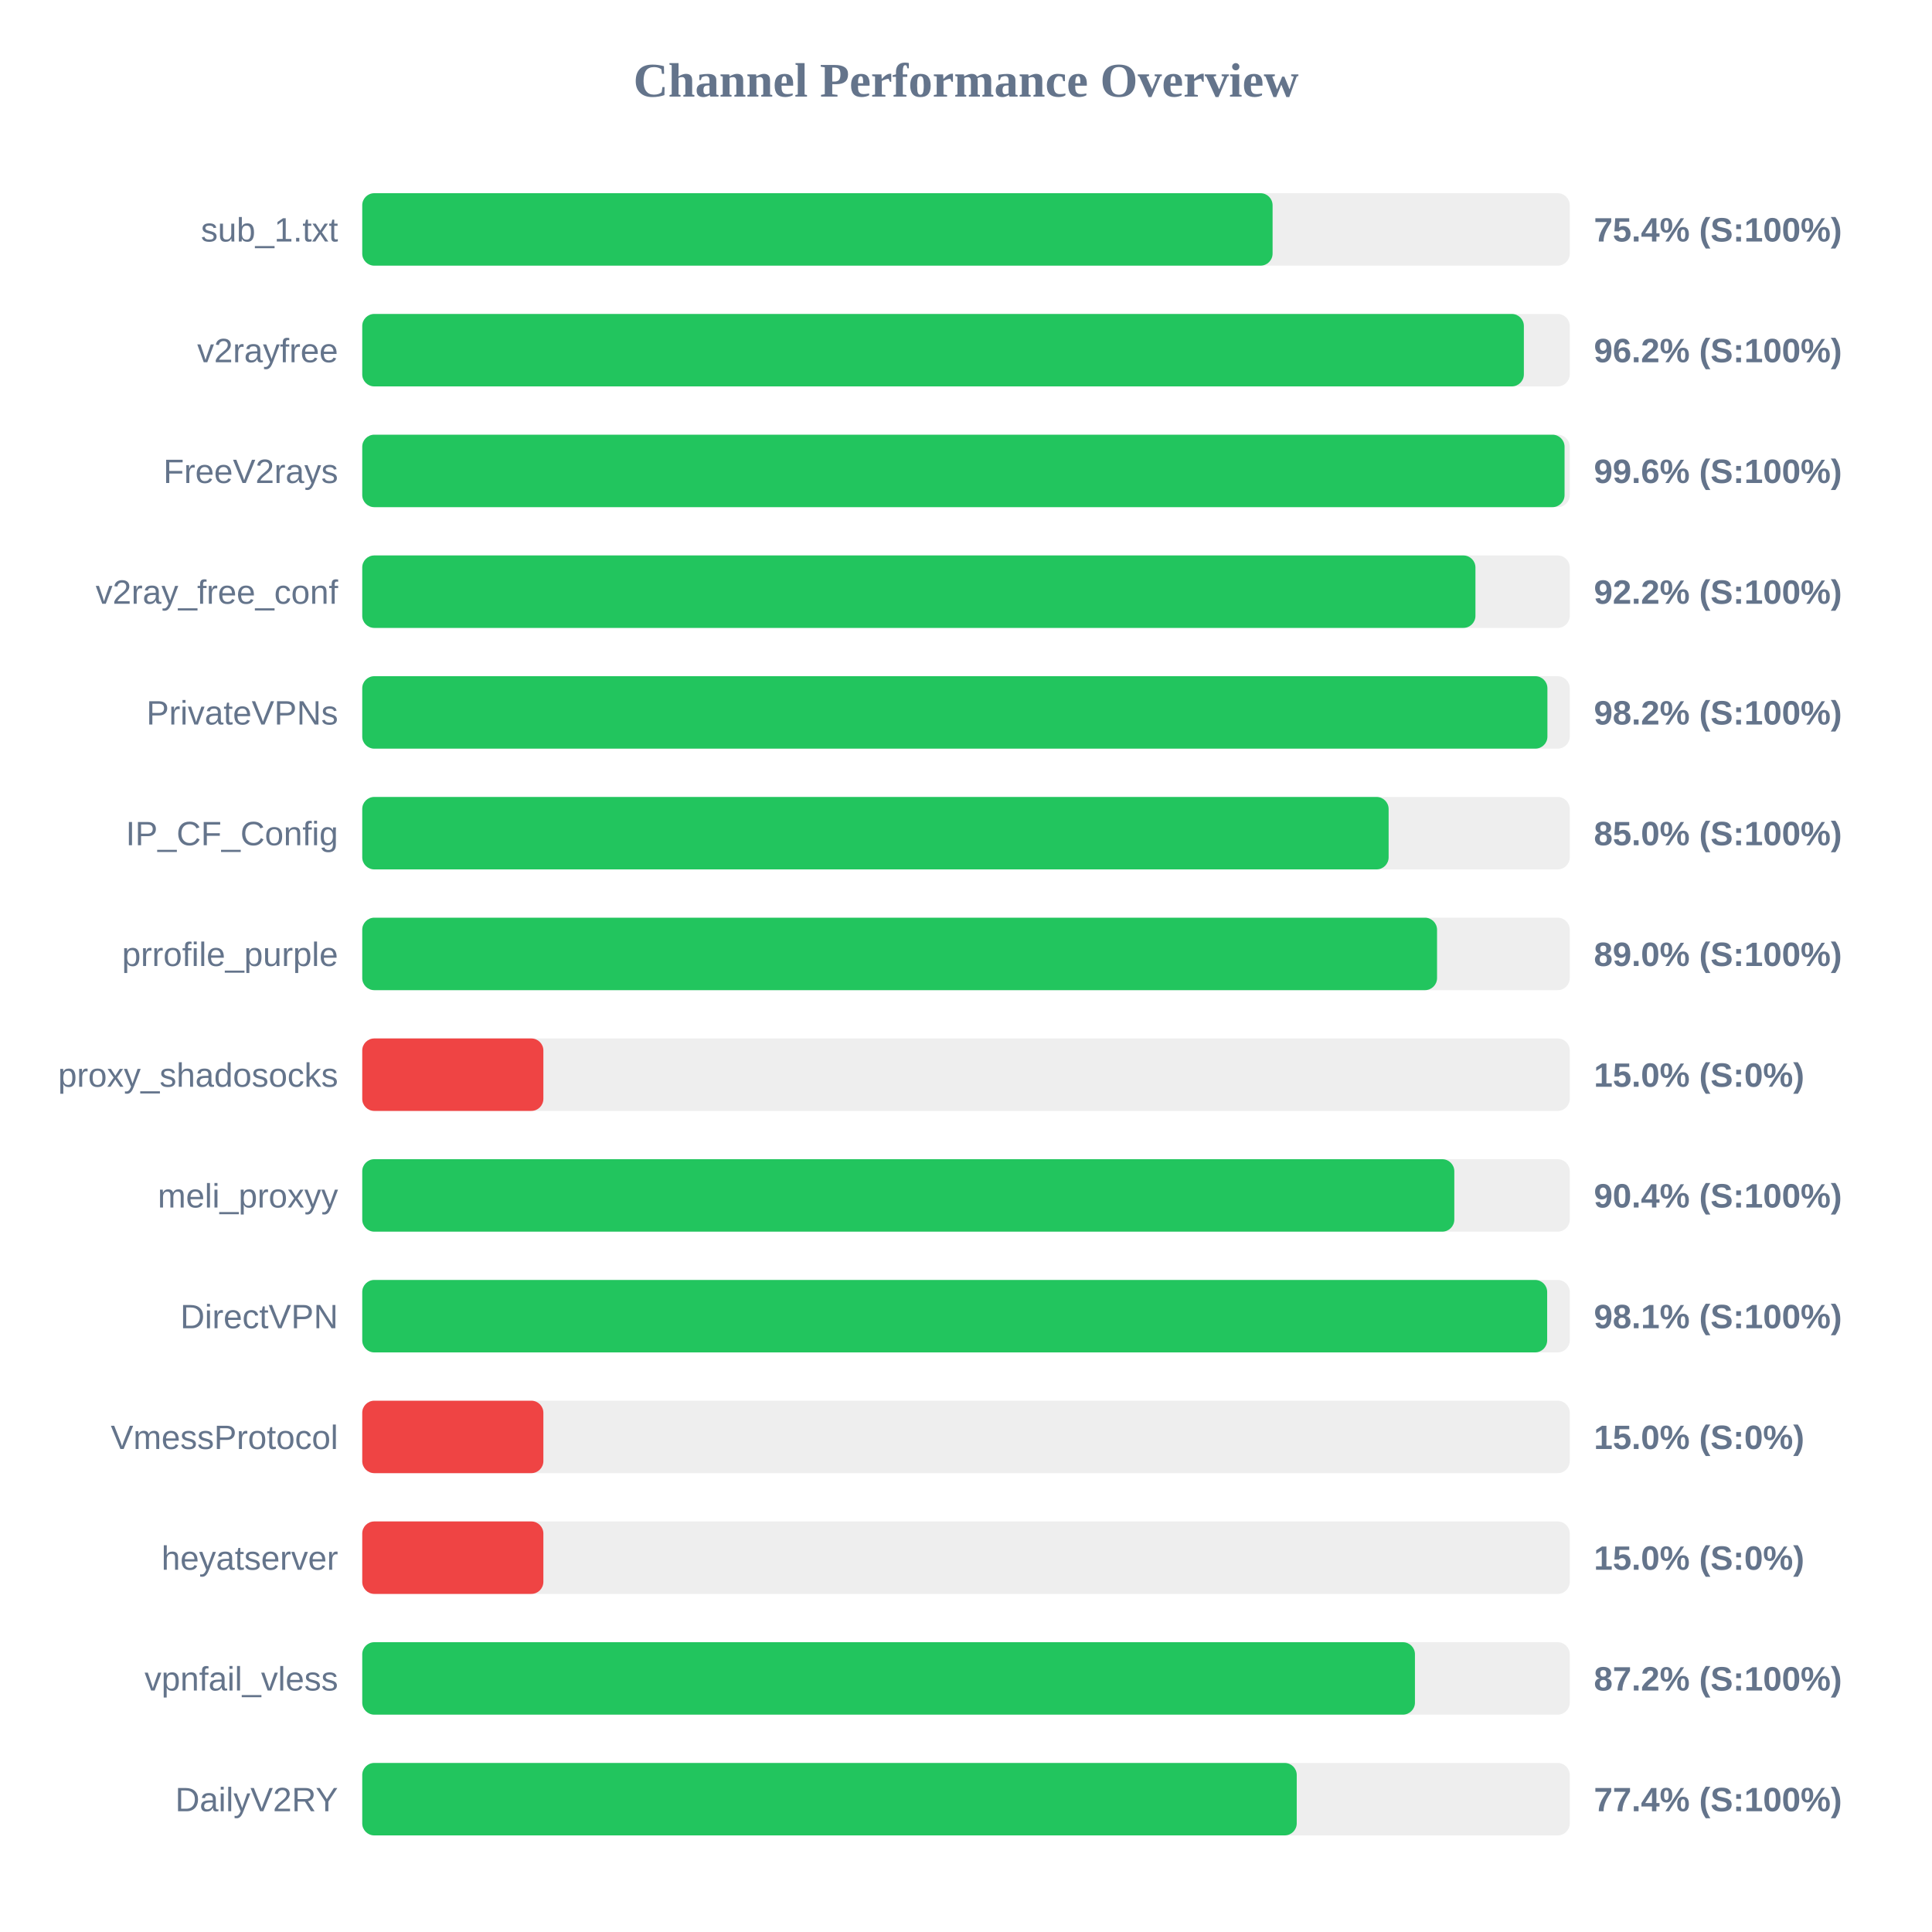
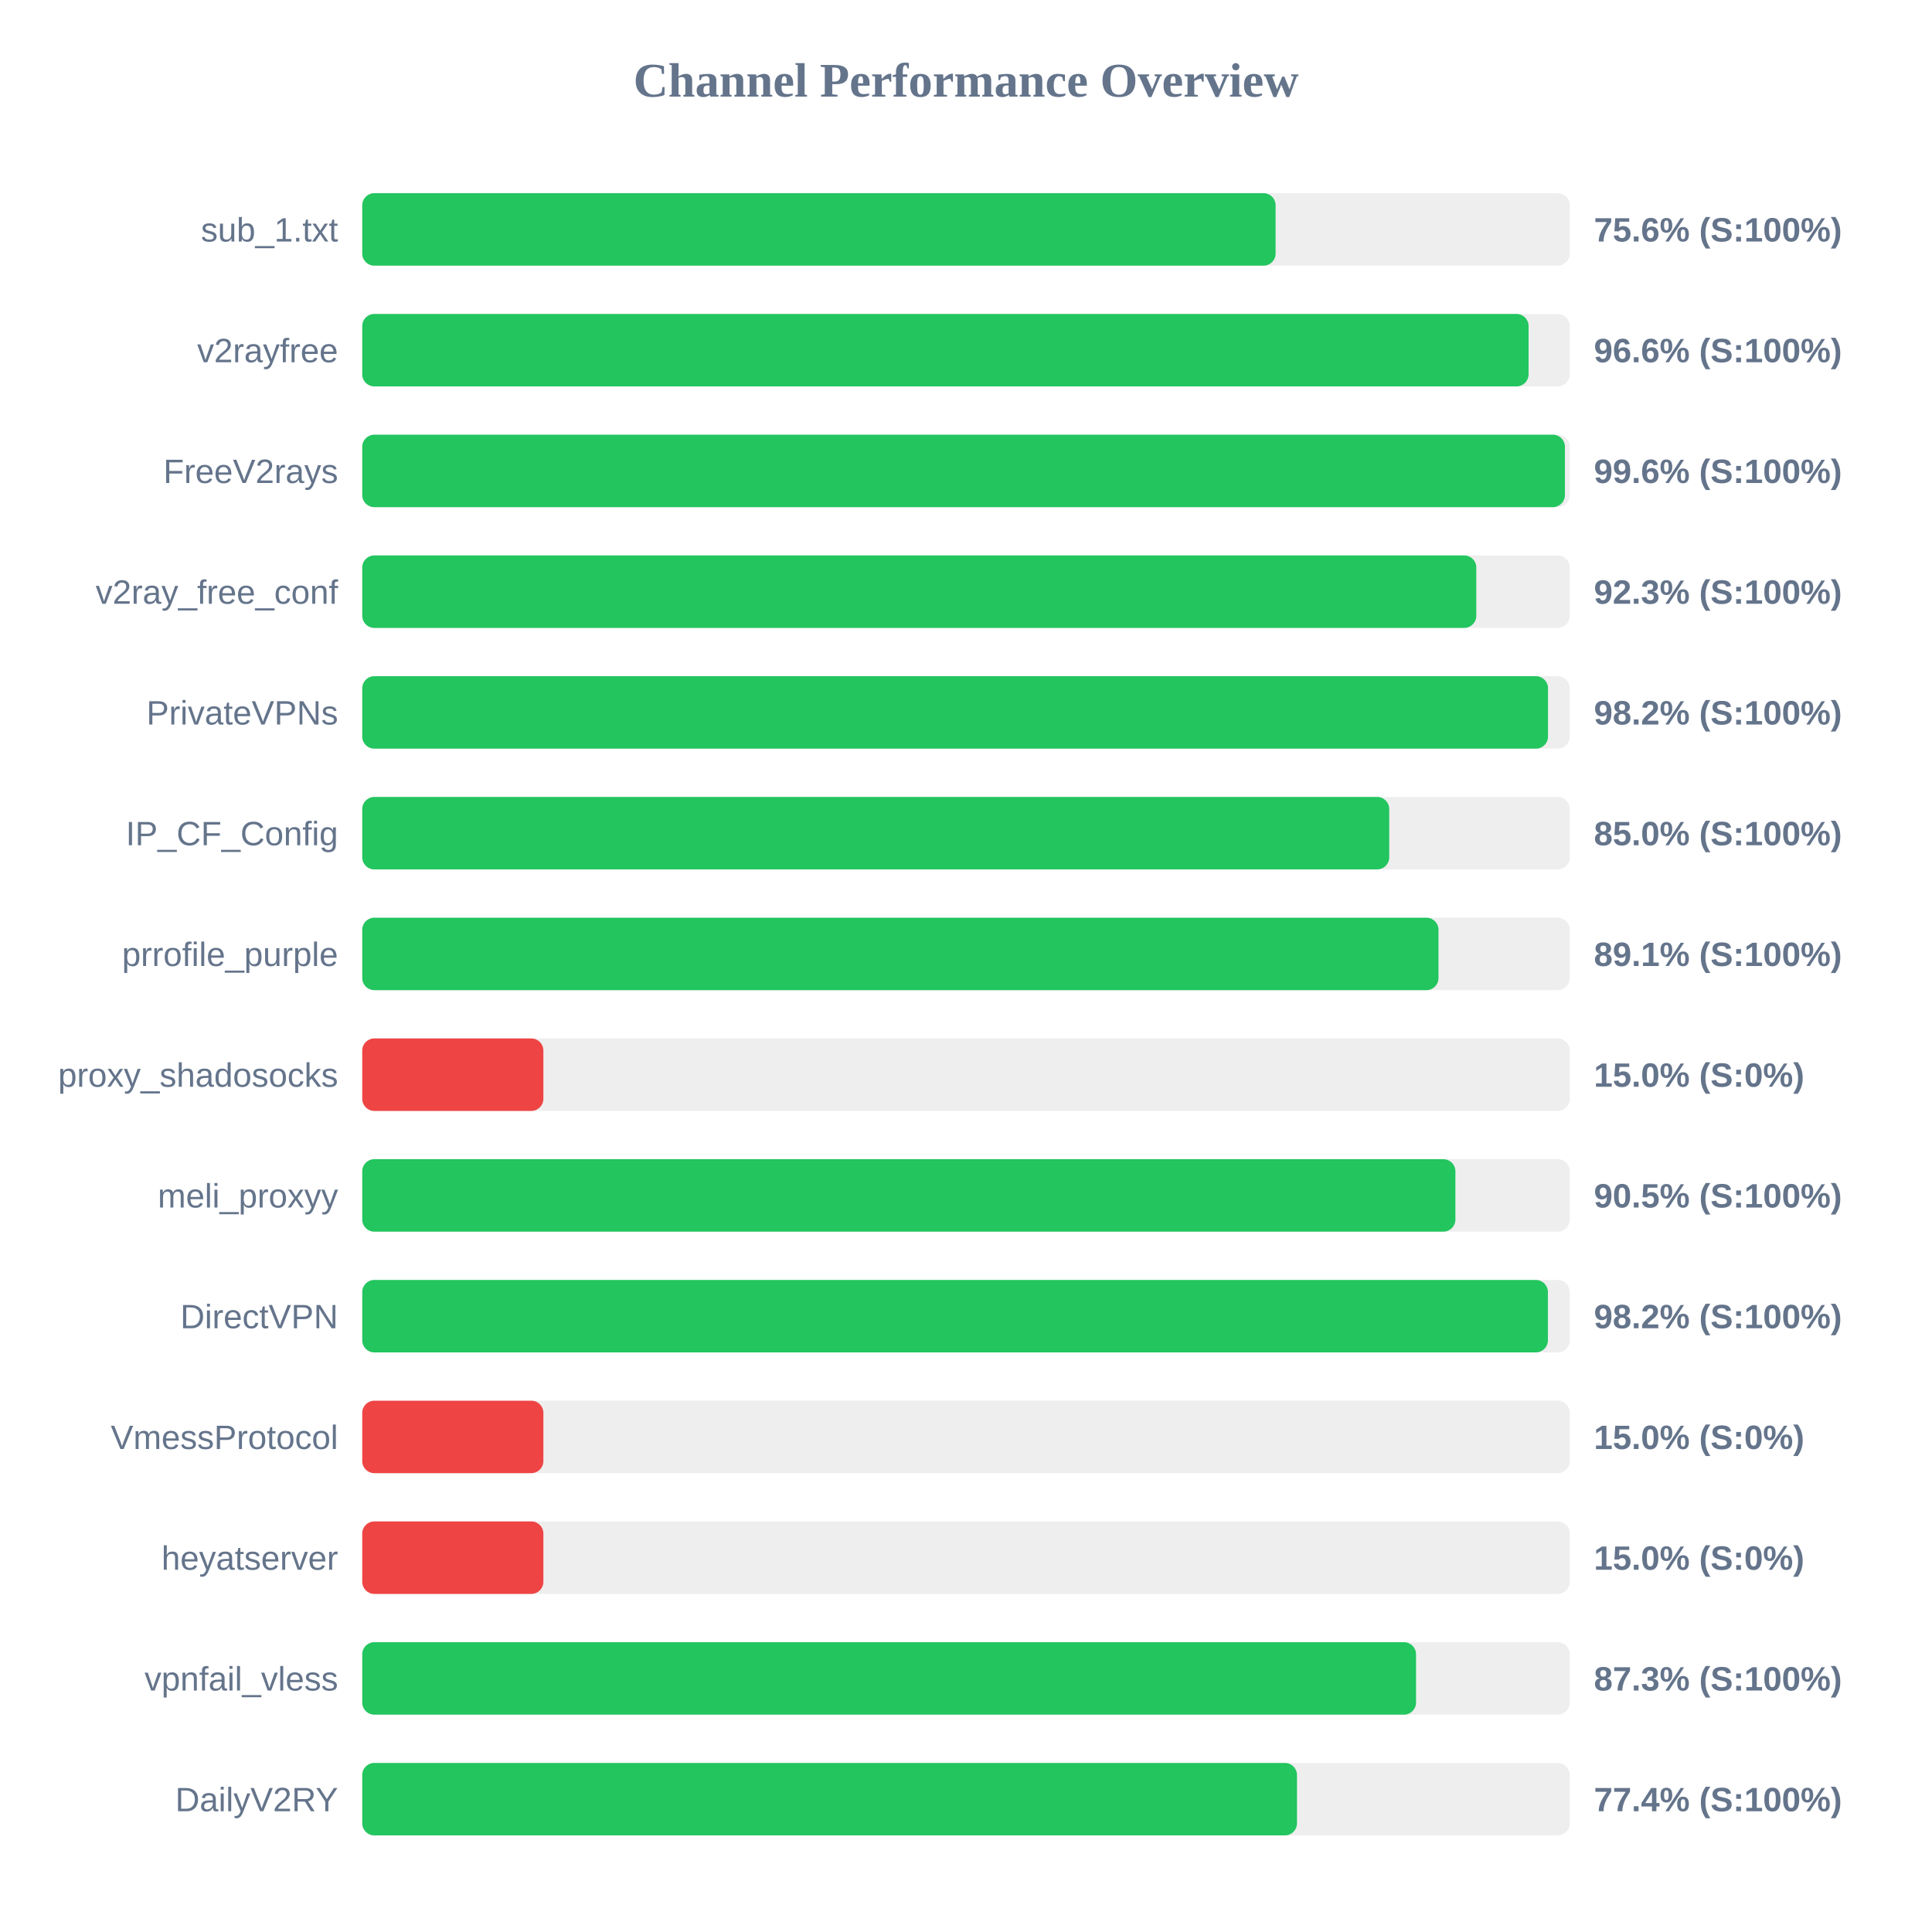
<svg xmlns="http://www.w3.org/2000/svg" width="800" height="800" version="1.1">
  <style>
        .row { font: 14px Arial; fill: #64748b; }
        .score { font: bold 14px Arial; fill: #64748b; }
    </style>
  <text x="400" y="40" text-anchor="middle" font-size="20px" font-weight="bold" fill="#64748b">Channel Performance Overview</text>
  <rect x="150" y="80" width="500" height="30" fill="#eee" rx="5" />
-   <rect x="150" y="80" width="376.95" height="30" fill="#22c55e" rx="5" />
+   <rect x="150" y="80" width="378.2" height="30" fill="#22c55e" rx="5" />
  <text x="140" y="100" text-anchor="end" class="row">sub_1.txt</text>
-   <text x="660" y="100" text-anchor="start" class="score">75.4% (S:100%)</text>
+   <text x="660" y="100" text-anchor="start" class="score">75.6% (S:100%)</text>
  <rect x="150" y="130" width="500" height="30" fill="#eee" rx="5" />
-   <rect x="150" y="130" width="481.0" height="30" fill="#22c55e" rx="5" />
+   <rect x="150" y="130" width="482.95" height="30" fill="#22c55e" rx="5" />
  <text x="140" y="150" text-anchor="end" class="row">v2rayfree</text>
-   <text x="660" y="150" text-anchor="start" class="score">96.2% (S:100%)</text>
+   <text x="660" y="150" text-anchor="start" class="score">96.6% (S:100%)</text>
  <rect x="150" y="180" width="500" height="30" fill="#eee" rx="5" />
-   <rect x="150" y="180" width="497.85" height="30" fill="#22c55e" rx="5" />
+   <rect x="150" y="180" width="498.0" height="30" fill="#22c55e" rx="5" />
  <text x="140" y="200" text-anchor="end" class="row">FreeV2rays</text>
  <text x="660" y="200" text-anchor="start" class="score">99.6% (S:100%)</text>
  <rect x="150" y="230" width="500" height="30" fill="#eee" rx="5" />
-   <rect x="150" y="230" width="460.95" height="30" fill="#22c55e" rx="5" />
+   <rect x="150" y="230" width="461.3" height="30" fill="#22c55e" rx="5" />
  <text x="140" y="250" text-anchor="end" class="row">v2ray_free_conf</text>
-   <text x="660" y="250" text-anchor="start" class="score">92.2% (S:100%)</text>
+   <text x="660" y="250" text-anchor="start" class="score">92.3% (S:100%)</text>
  <rect x="150" y="280" width="500" height="30" fill="#eee" rx="5" />
-   <rect x="150" y="280" width="490.75" height="30" fill="#22c55e" rx="5" />
+   <rect x="150" y="280" width="491.0" height="30" fill="#22c55e" rx="5" />
  <text x="140" y="300" text-anchor="end" class="row">PrivateVPNs</text>
  <text x="660" y="300" text-anchor="start" class="score">98.2% (S:100%)</text>
  <rect x="150" y="330" width="500" height="30" fill="#eee" rx="5" />
-   <rect x="150" y="330" width="425.0" height="30" fill="#22c55e" rx="5" />
+   <rect x="150" y="330" width="425.25" height="30" fill="#22c55e" rx="5" />
  <text x="140" y="350" text-anchor="end" class="row">IP_CF_Config</text>
  <text x="660" y="350" text-anchor="start" class="score">85.0% (S:100%)</text>
  <rect x="150" y="380" width="500" height="30" fill="#eee" rx="5" />
-   <rect x="150" y="380" width="445.05" height="30" fill="#22c55e" rx="5" />
+   <rect x="150" y="380" width="445.65" height="30" fill="#22c55e" rx="5" />
  <text x="140" y="400" text-anchor="end" class="row">prrofile_purple</text>
-   <text x="660" y="400" text-anchor="start" class="score">89.0% (S:100%)</text>
+   <text x="660" y="400" text-anchor="start" class="score">89.1% (S:100%)</text>
  <rect x="150" y="430" width="500" height="30" fill="#eee" rx="5" />
  <rect x="150" y="430" width="75.0" height="30" fill="#ef4444" rx="5" />
  <text x="140" y="450" text-anchor="end" class="row">proxy_shadosocks</text>
  <text x="660" y="450" text-anchor="start" class="score">15.0% (S:0%)</text>
  <rect x="150" y="480" width="500" height="30" fill="#eee" rx="5" />
-   <rect x="150" y="480" width="452.2" height="30" fill="#22c55e" rx="5" />
+   <rect x="150" y="480" width="452.65" height="30" fill="#22c55e" rx="5" />
  <text x="140" y="500" text-anchor="end" class="row">meli_proxyy</text>
-   <text x="660" y="500" text-anchor="start" class="score">90.4% (S:100%)</text>
+   <text x="660" y="500" text-anchor="start" class="score">90.5% (S:100%)</text>
  <rect x="150" y="530" width="500" height="30" fill="#eee" rx="5" />
-   <rect x="150" y="530" width="490.65" height="30" fill="#22c55e" rx="5" />
+   <rect x="150" y="530" width="490.95" height="30" fill="#22c55e" rx="5" />
  <text x="140" y="550" text-anchor="end" class="row">DirectVPN</text>
-   <text x="660" y="550" text-anchor="start" class="score">98.1% (S:100%)</text>
+   <text x="660" y="550" text-anchor="start" class="score">98.2% (S:100%)</text>
  <rect x="150" y="580" width="500" height="30" fill="#eee" rx="5" />
  <rect x="150" y="580" width="75.0" height="30" fill="#ef4444" rx="5" />
  <text x="140" y="600" text-anchor="end" class="row">VmessProtocol</text>
  <text x="660" y="600" text-anchor="start" class="score">15.0% (S:0%)</text>
  <rect x="150" y="630" width="500" height="30" fill="#eee" rx="5" />
  <rect x="150" y="630" width="75.0" height="30" fill="#ef4444" rx="5" />
  <text x="140" y="650" text-anchor="end" class="row">heyatserver</text>
  <text x="660" y="650" text-anchor="start" class="score">15.0% (S:0%)</text>
  <rect x="150" y="680" width="500" height="30" fill="#eee" rx="5" />
-   <rect x="150" y="680" width="435.9" height="30" fill="#22c55e" rx="5" />
+   <rect x="150" y="680" width="436.35" height="30" fill="#22c55e" rx="5" />
  <text x="140" y="700" text-anchor="end" class="row">vpnfail_vless</text>
-   <text x="660" y="700" text-anchor="start" class="score">87.2% (S:100%)</text>
+   <text x="660" y="700" text-anchor="start" class="score">87.3% (S:100%)</text>
  <rect x="150" y="730" width="500" height="30" fill="#eee" rx="5" />
-   <rect x="150" y="730" width="386.95" height="30" fill="#22c55e" rx="5" />
+   <rect x="150" y="730" width="387.05" height="30" fill="#22c55e" rx="5" />
  <text x="140" y="750" text-anchor="end" class="row">DailyV2RY</text>
  <text x="660" y="750" text-anchor="start" class="score">77.4% (S:100%)</text>
</svg>
